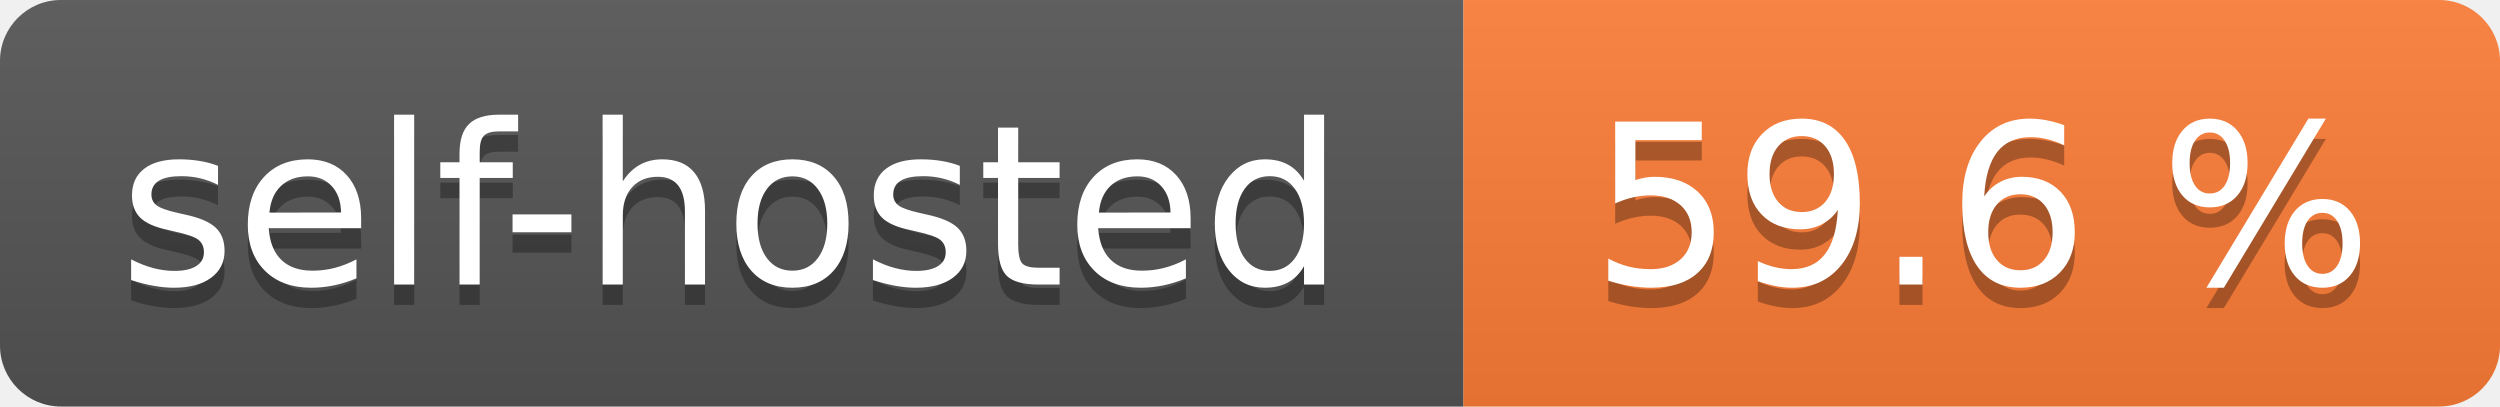
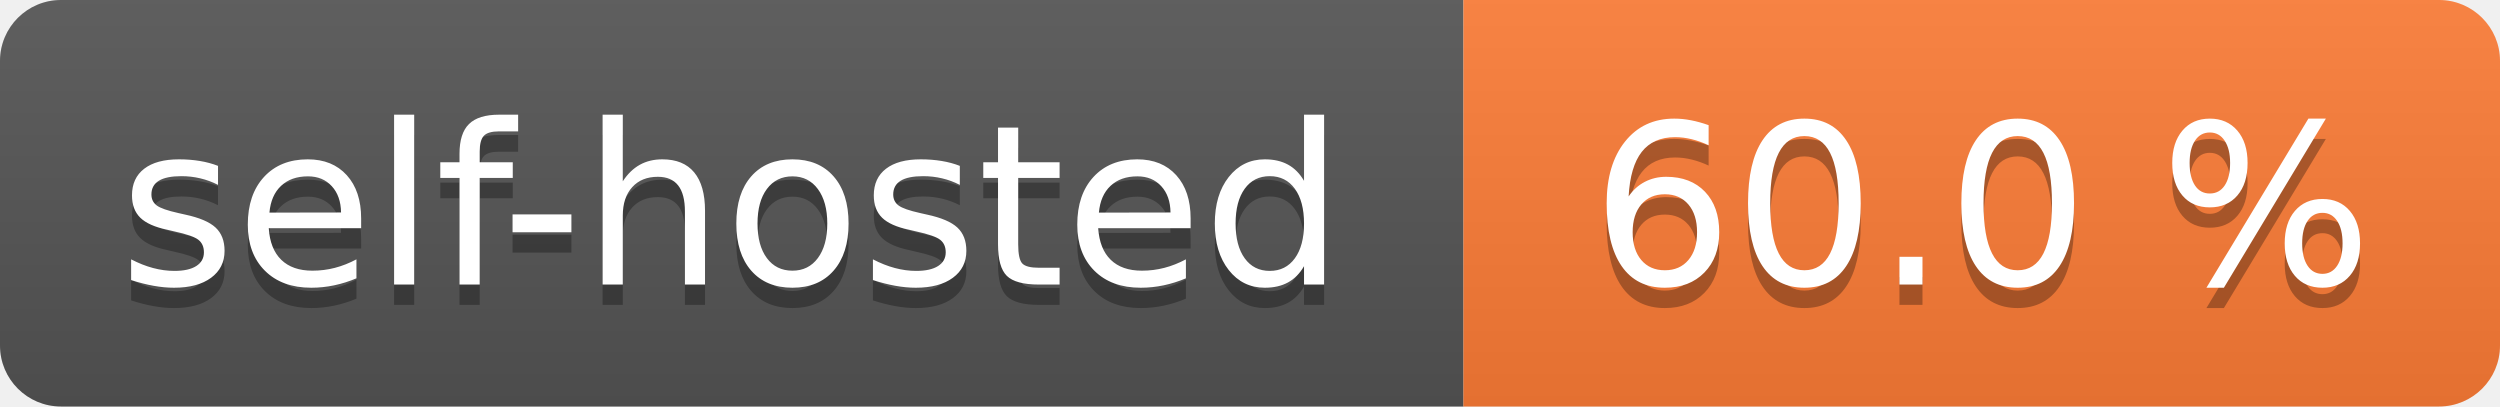
- <svg xmlns="http://www.w3.org/2000/svg" width="123" height="20" role="img" aria-label="self-hosted: 59.6 %">
+ <svg xmlns="http://www.w3.org/2000/svg" width="123" height="20" role="img" aria-label="self-hosted: 60.0 %">
  <linearGradient id="s" x2="0" y2="100%">
    <stop offset="0" stop-color="#bbb" stop-opacity=".1" />
    <stop offset="1" stop-opacity=".1" />
  </linearGradient>
  <clipPath id="r">
    <rect width="123" height="20" rx="3" fill="#fff" />
  </clipPath>
  <g clip-path="url(#r)">
    <rect width="72" height="20" fill="#555" />
    <rect x="72" width="51" height="20" fill="#fe7d37" />
    <rect width="123" height="20" fill="url(#s)" />
  </g>
  <g fill="#fff" text-anchor="middle" font-family="Verdana,Geneva,DejaVu Sans,sans-serif" text-rendering="geometricPrecision" font-size="110">
    <text aria-hidden="true" x="360.0" transform="scale(.1)" textLength="620" y="150" fill="#010101" fill-opacity=".3">self-hosted</text>
    <text x="360.0" transform="scale(.1)" textLength="620" y="140" fill="#fff">self-hosted</text>
-     <text aria-hidden="true" x="975.0" transform="scale(.1)" textLength="410" y="150" fill="#010101" fill-opacity=".3">59.6 %</text>
-     <text x="975.0" transform="scale(.1)" textLength="410" y="140" fill="#fff">59.6 %</text>
+     <text aria-hidden="true" x="975.0" transform="scale(.1)" textLength="410" y="150" fill="#010101" fill-opacity=".3">60.0 %</text>
+     <text x="975.0" transform="scale(.1)" textLength="410" y="140" fill="#fff">60.0 %</text>
  </g>
</svg>
